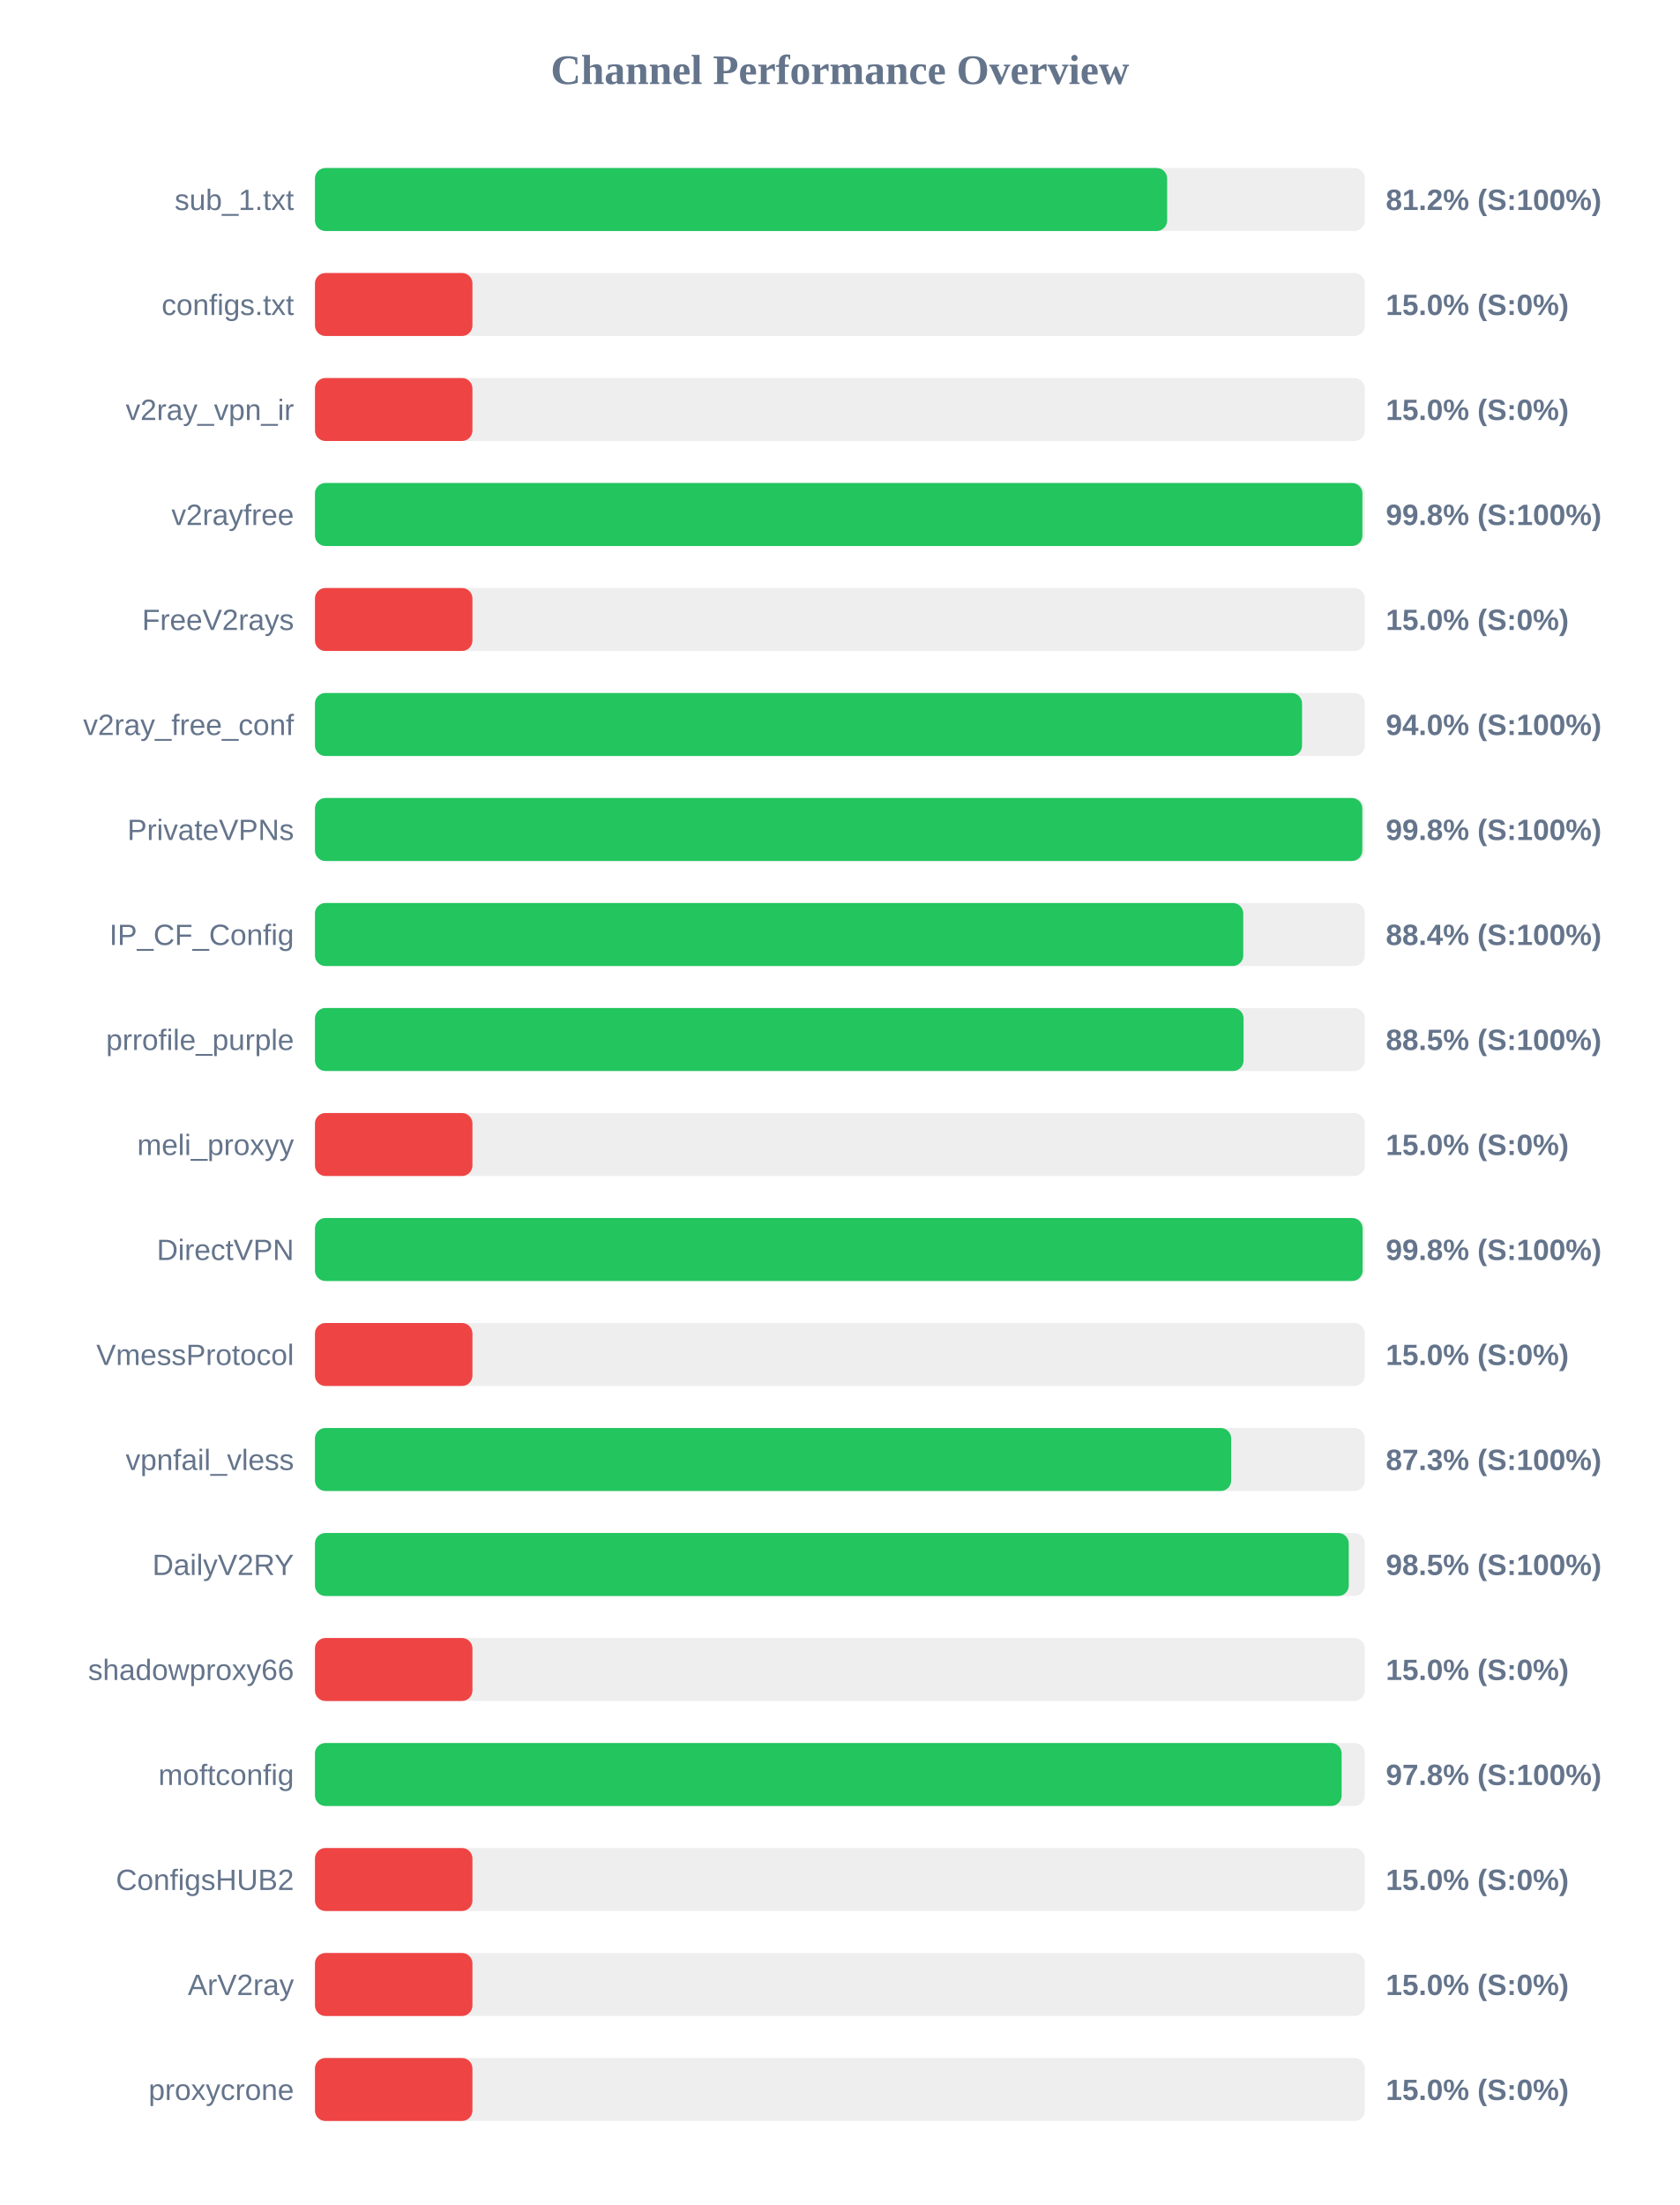
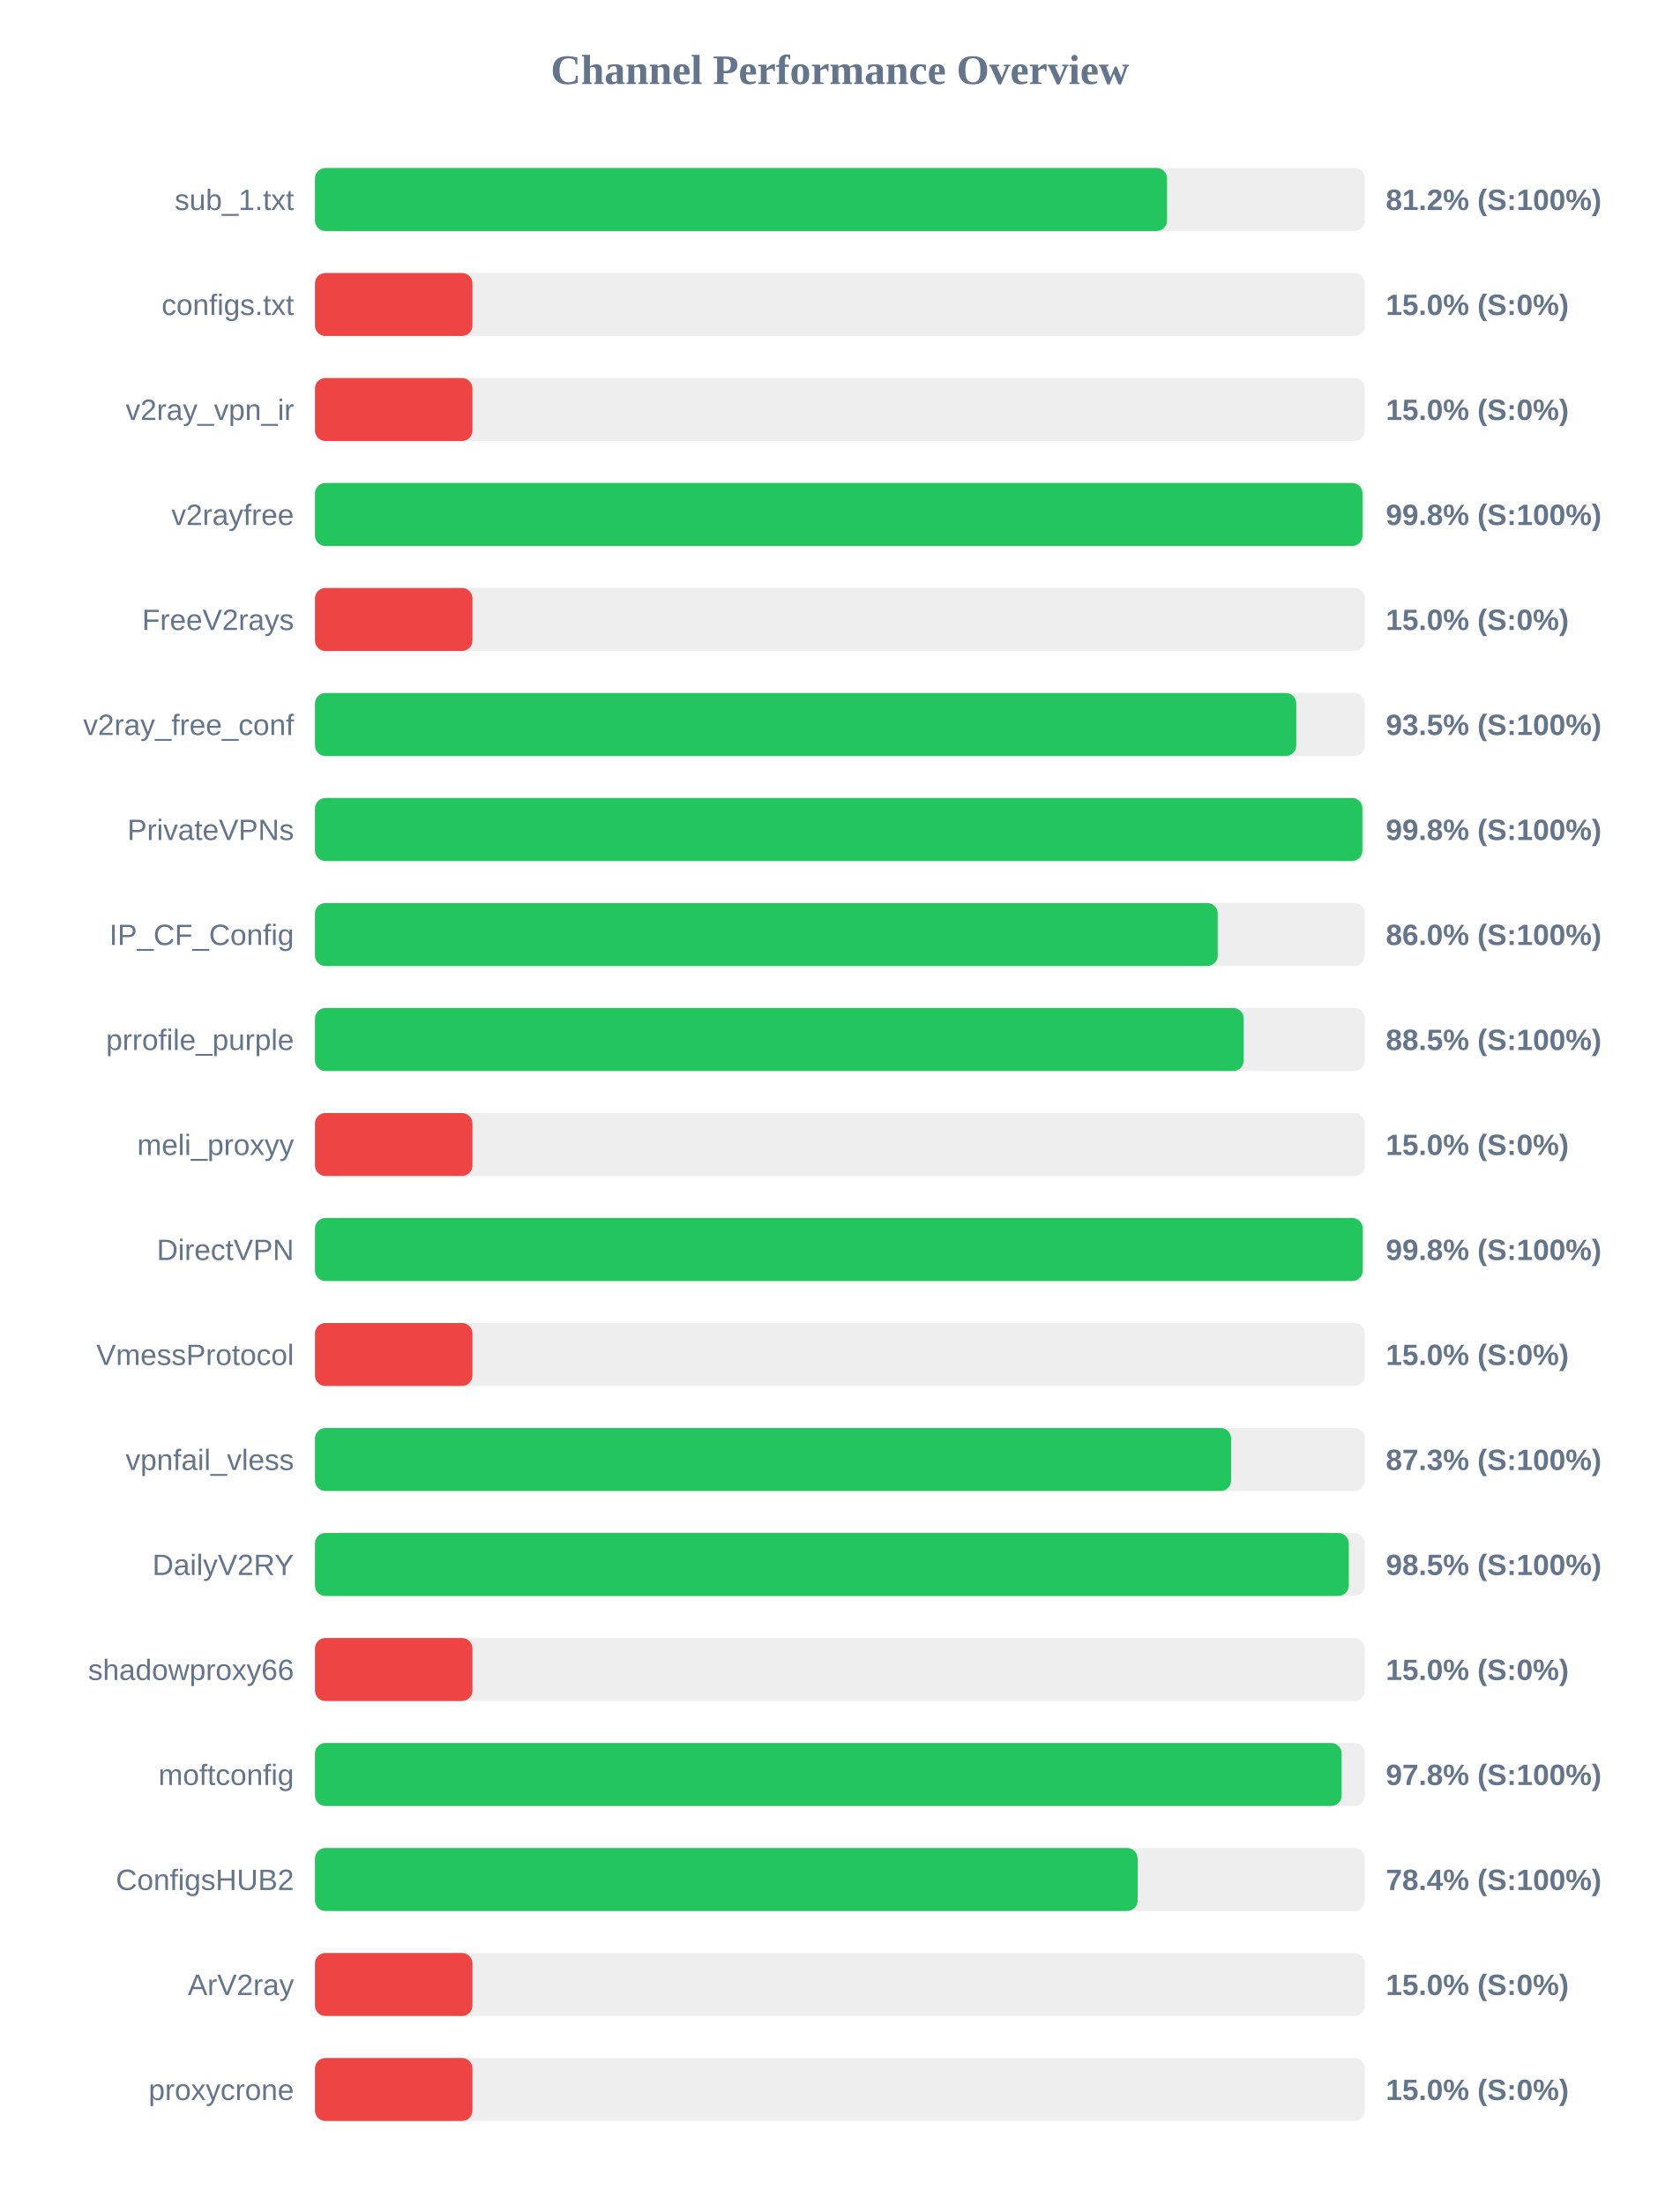
<svg xmlns="http://www.w3.org/2000/svg" width="800" height="1050" version="1.1">
  <style>
        .row { font: 14px Arial; fill: #64748b; }
        .score { font: bold 14px Arial; fill: #64748b; }
    </style>
  <text x="400" y="40" text-anchor="middle" font-size="20px" font-weight="bold" fill="#64748b">Channel Performance Overview</text>
  <rect x="150" y="80" width="500" height="30" fill="#eee" rx="5" />
-   <rect x="150" y="80" width="405.85" height="30" fill="#22c55e" rx="5" />
+   <rect x="150" y="80" width="405.8" height="30" fill="#22c55e" rx="5" />
  <text x="140" y="100" text-anchor="end" class="row">sub_1.txt</text>
  <text x="660" y="100" text-anchor="start" class="score">81.2% (S:100%)</text>
  <rect x="150" y="130" width="500" height="30" fill="#eee" rx="5" />
  <rect x="150" y="130" width="75.0" height="30" fill="#ef4444" rx="5" />
  <text x="140" y="150" text-anchor="end" class="row">configs.txt</text>
  <text x="660" y="150" text-anchor="start" class="score">15.0% (S:0%)</text>
  <rect x="150" y="180" width="500" height="30" fill="#eee" rx="5" />
  <rect x="150" y="180" width="75.0" height="30" fill="#ef4444" rx="5" />
  <text x="140" y="200" text-anchor="end" class="row">v2ray_vpn_ir</text>
  <text x="660" y="200" text-anchor="start" class="score">15.0% (S:0%)</text>
  <rect x="150" y="230" width="500" height="30" fill="#eee" rx="5" />
-   <rect x="150" y="230" width="498.85" height="30" fill="#22c55e" rx="5" />
+   <rect x="150" y="230" width="498.9" height="30" fill="#22c55e" rx="5" />
  <text x="140" y="250" text-anchor="end" class="row">v2rayfree</text>
  <text x="660" y="250" text-anchor="start" class="score">99.8% (S:100%)</text>
  <rect x="150" y="280" width="500" height="30" fill="#eee" rx="5" />
  <rect x="150" y="280" width="75.0" height="30" fill="#ef4444" rx="5" />
  <text x="140" y="300" text-anchor="end" class="row">FreeV2rays</text>
  <text x="660" y="300" text-anchor="start" class="score">15.0% (S:0%)</text>
  <rect x="150" y="330" width="500" height="30" fill="#eee" rx="5" />
-   <rect x="150" y="330" width="470.1" height="30" fill="#22c55e" rx="5" />
+   <rect x="150" y="330" width="467.35" height="30" fill="#22c55e" rx="5" />
  <text x="140" y="350" text-anchor="end" class="row">v2ray_free_conf</text>
-   <text x="660" y="350" text-anchor="start" class="score">94.0% (S:100%)</text>
+   <text x="660" y="350" text-anchor="start" class="score">93.5% (S:100%)</text>
  <rect x="150" y="380" width="500" height="30" fill="#eee" rx="5" />
-   <rect x="150" y="380" width="498.8" height="30" fill="#22c55e" rx="5" />
+   <rect x="150" y="380" width="498.85" height="30" fill="#22c55e" rx="5" />
  <text x="140" y="400" text-anchor="end" class="row">PrivateVPNs</text>
  <text x="660" y="400" text-anchor="start" class="score">99.8% (S:100%)</text>
  <rect x="150" y="430" width="500" height="30" fill="#eee" rx="5" />
-   <rect x="150" y="430" width="442.1" height="30" fill="#22c55e" rx="5" />
+   <rect x="150" y="430" width="429.95" height="30" fill="#22c55e" rx="5" />
  <text x="140" y="450" text-anchor="end" class="row">IP_CF_Config</text>
-   <text x="660" y="450" text-anchor="start" class="score">88.4% (S:100%)</text>
+   <text x="660" y="450" text-anchor="start" class="score">86.0% (S:100%)</text>
  <rect x="150" y="480" width="500" height="30" fill="#eee" rx="5" />
-   <rect x="150" y="480" width="442.25" height="30" fill="#22c55e" rx="5" />
+   <rect x="150" y="480" width="442.3" height="30" fill="#22c55e" rx="5" />
  <text x="140" y="500" text-anchor="end" class="row">prrofile_purple</text>
  <text x="660" y="500" text-anchor="start" class="score">88.5% (S:100%)</text>
  <rect x="150" y="530" width="500" height="30" fill="#eee" rx="5" />
  <rect x="150" y="530" width="75.0" height="30" fill="#ef4444" rx="5" />
  <text x="140" y="550" text-anchor="end" class="row">meli_proxyy</text>
  <text x="660" y="550" text-anchor="start" class="score">15.0% (S:0%)</text>
  <rect x="150" y="580" width="500" height="30" fill="#eee" rx="5" />
-   <rect x="150" y="580" width="498.95" height="30" fill="#22c55e" rx="5" />
+   <rect x="150" y="580" width="499.0" height="30" fill="#22c55e" rx="5" />
  <text x="140" y="600" text-anchor="end" class="row">DirectVPN</text>
  <text x="660" y="600" text-anchor="start" class="score">99.8% (S:100%)</text>
  <rect x="150" y="630" width="500" height="30" fill="#eee" rx="5" />
  <rect x="150" y="630" width="75.0" height="30" fill="#ef4444" rx="5" />
  <text x="140" y="650" text-anchor="end" class="row">VmessProtocol</text>
  <text x="660" y="650" text-anchor="start" class="score">15.0% (S:0%)</text>
  <rect x="150" y="680" width="500" height="30" fill="#eee" rx="5" />
-   <rect x="150" y="680" width="436.35" height="30" fill="#22c55e" rx="5" />
+   <rect x="150" y="680" width="436.3" height="30" fill="#22c55e" rx="5" />
  <text x="140" y="700" text-anchor="end" class="row">vpnfail_vless</text>
  <text x="660" y="700" text-anchor="start" class="score">87.3% (S:100%)</text>
  <rect x="150" y="730" width="500" height="30" fill="#eee" rx="5" />
  <rect x="150" y="730" width="492.35" height="30" fill="#22c55e" rx="5" />
  <text x="140" y="750" text-anchor="end" class="row">DailyV2RY</text>
  <text x="660" y="750" text-anchor="start" class="score">98.5% (S:100%)</text>
  <rect x="150" y="780" width="500" height="30" fill="#eee" rx="5" />
  <rect x="150" y="780" width="75.0" height="30" fill="#ef4444" rx="5" />
  <text x="140" y="800" text-anchor="end" class="row">shadowproxy66</text>
  <text x="660" y="800" text-anchor="start" class="score">15.0% (S:0%)</text>
  <rect x="150" y="830" width="500" height="30" fill="#eee" rx="5" />
  <rect x="150" y="830" width="488.95" height="30" fill="#22c55e" rx="5" />
  <text x="140" y="850" text-anchor="end" class="row">moftconfig</text>
  <text x="660" y="850" text-anchor="start" class="score">97.8% (S:100%)</text>
  <rect x="150" y="880" width="500" height="30" fill="#eee" rx="5" />
-   <rect x="150" y="880" width="75.0" height="30" fill="#ef4444" rx="5" />
+   <rect x="150" y="880" width="391.8" height="30" fill="#22c55e" rx="5" />
  <text x="140" y="900" text-anchor="end" class="row">ConfigsHUB2</text>
-   <text x="660" y="900" text-anchor="start" class="score">15.0% (S:0%)</text>
+   <text x="660" y="900" text-anchor="start" class="score">78.4% (S:100%)</text>
  <rect x="150" y="930" width="500" height="30" fill="#eee" rx="5" />
  <rect x="150" y="930" width="75.0" height="30" fill="#ef4444" rx="5" />
  <text x="140" y="950" text-anchor="end" class="row">ArV2ray</text>
  <text x="660" y="950" text-anchor="start" class="score">15.0% (S:0%)</text>
  <rect x="150" y="980" width="500" height="30" fill="#eee" rx="5" />
  <rect x="150" y="980" width="75.0" height="30" fill="#ef4444" rx="5" />
  <text x="140" y="1000" text-anchor="end" class="row">proxycrone</text>
  <text x="660" y="1000" text-anchor="start" class="score">15.0% (S:0%)</text>
</svg>
